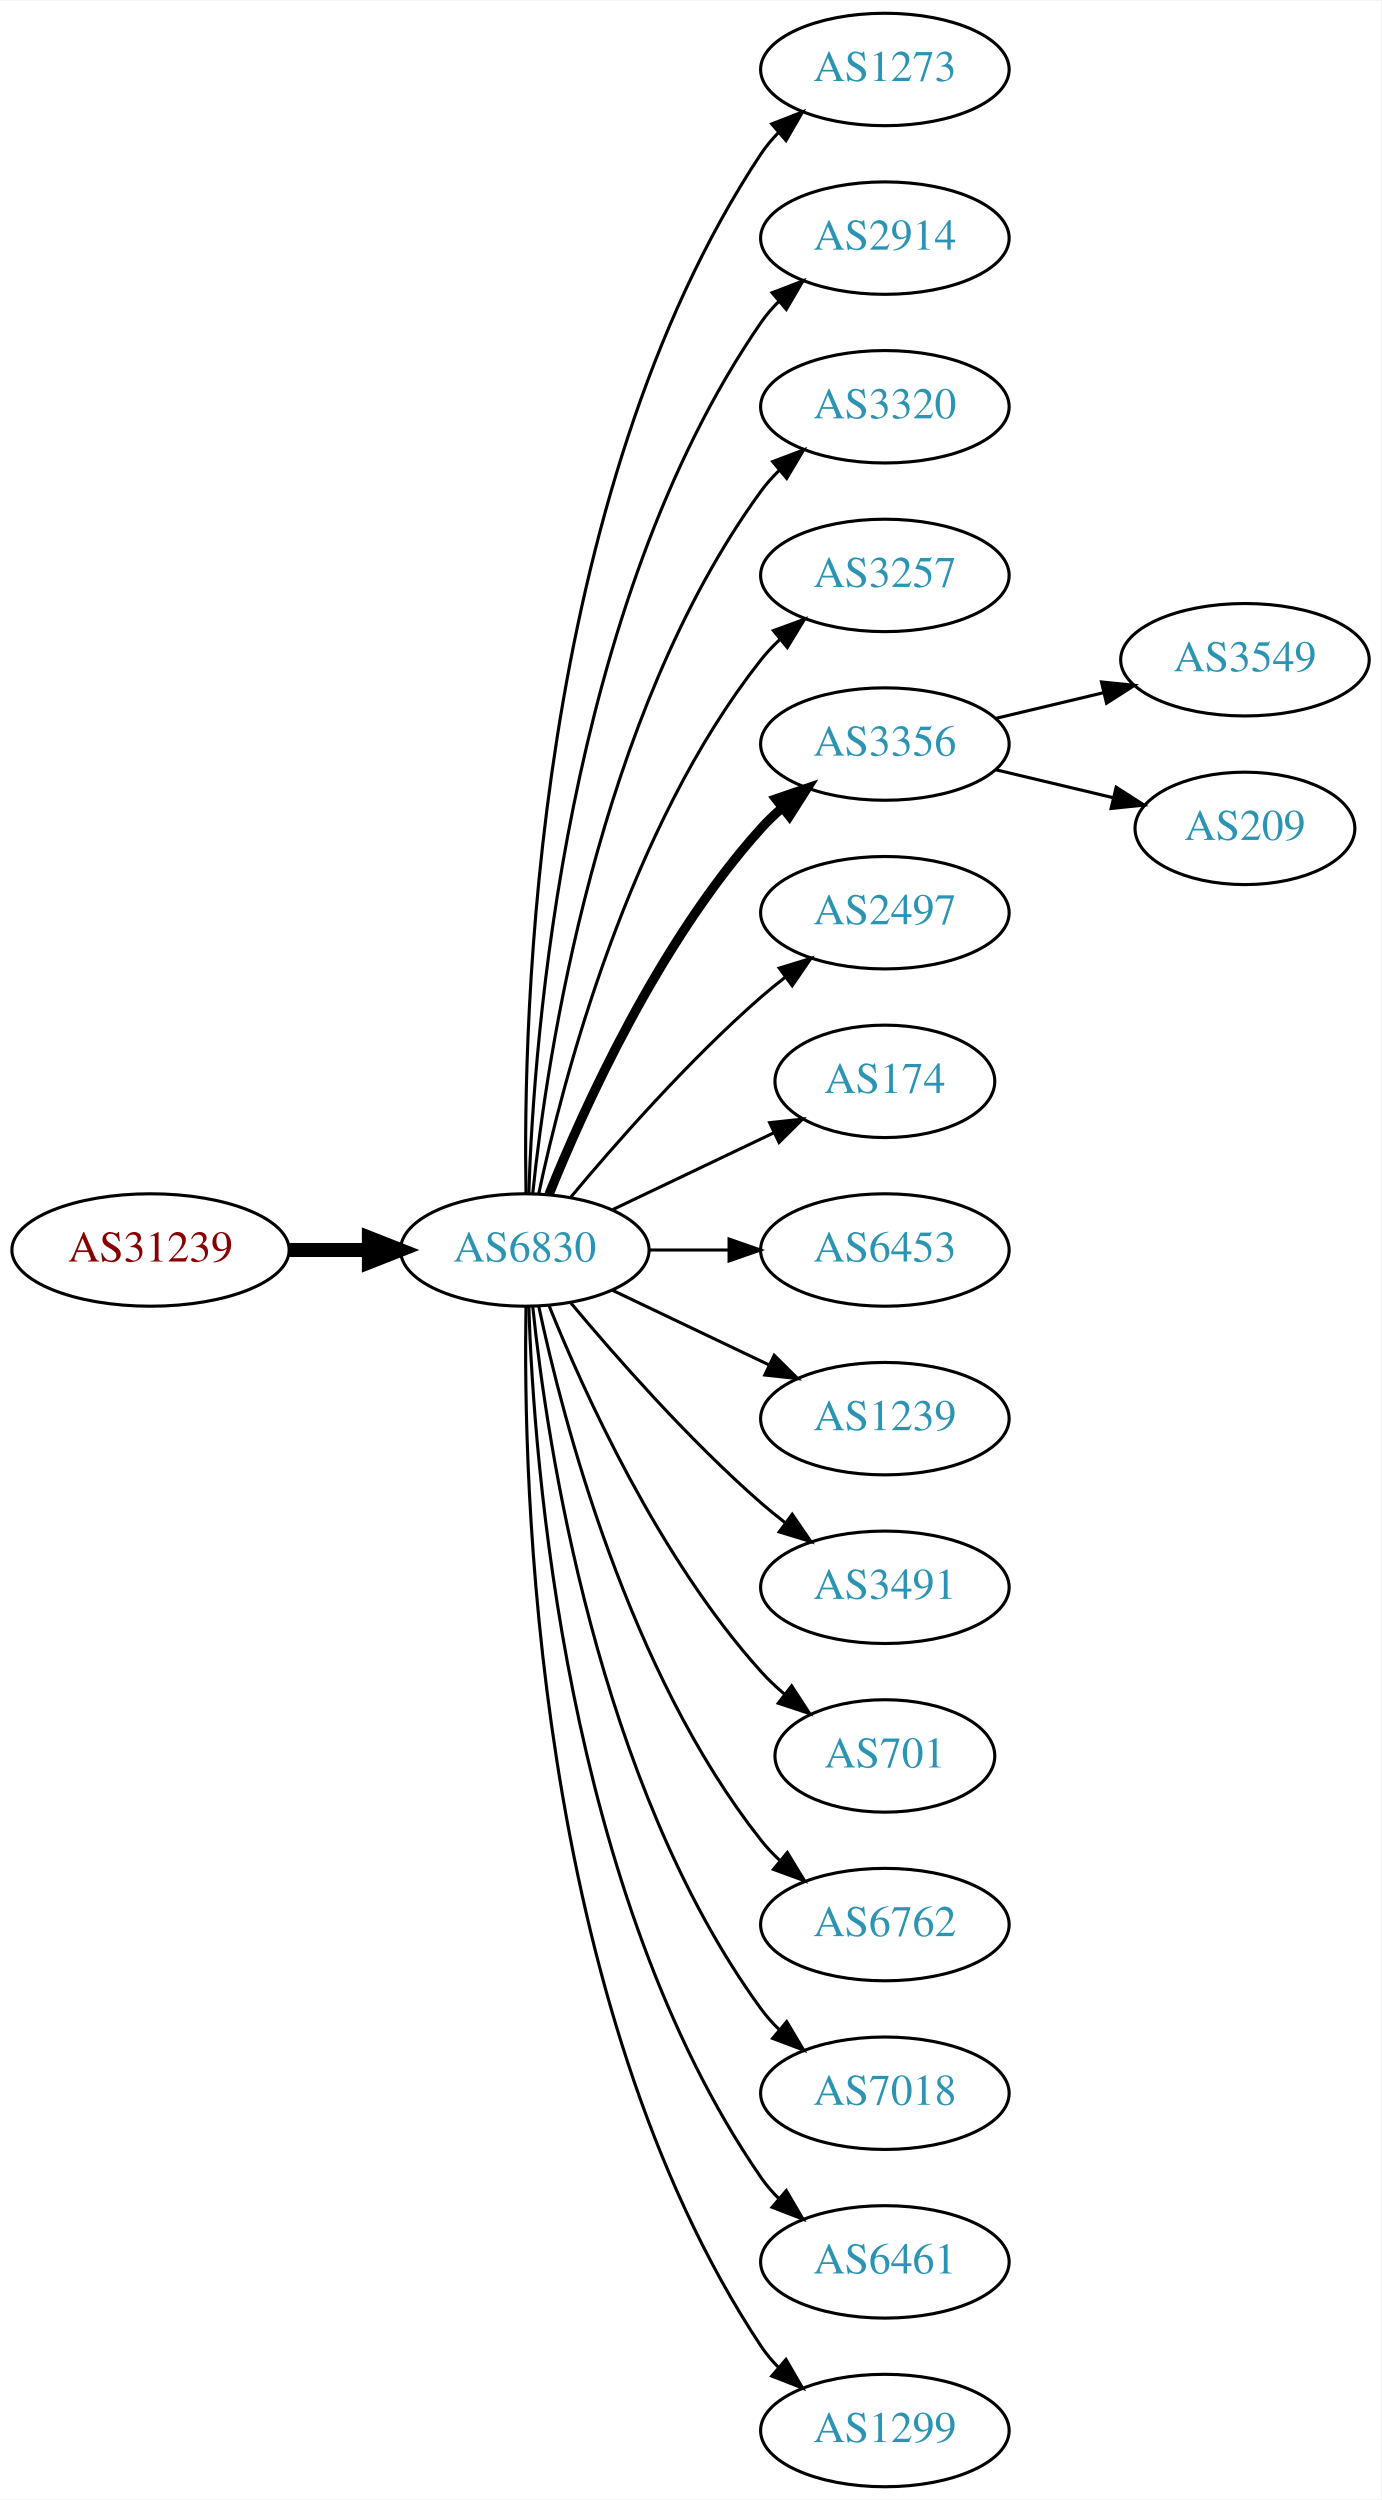
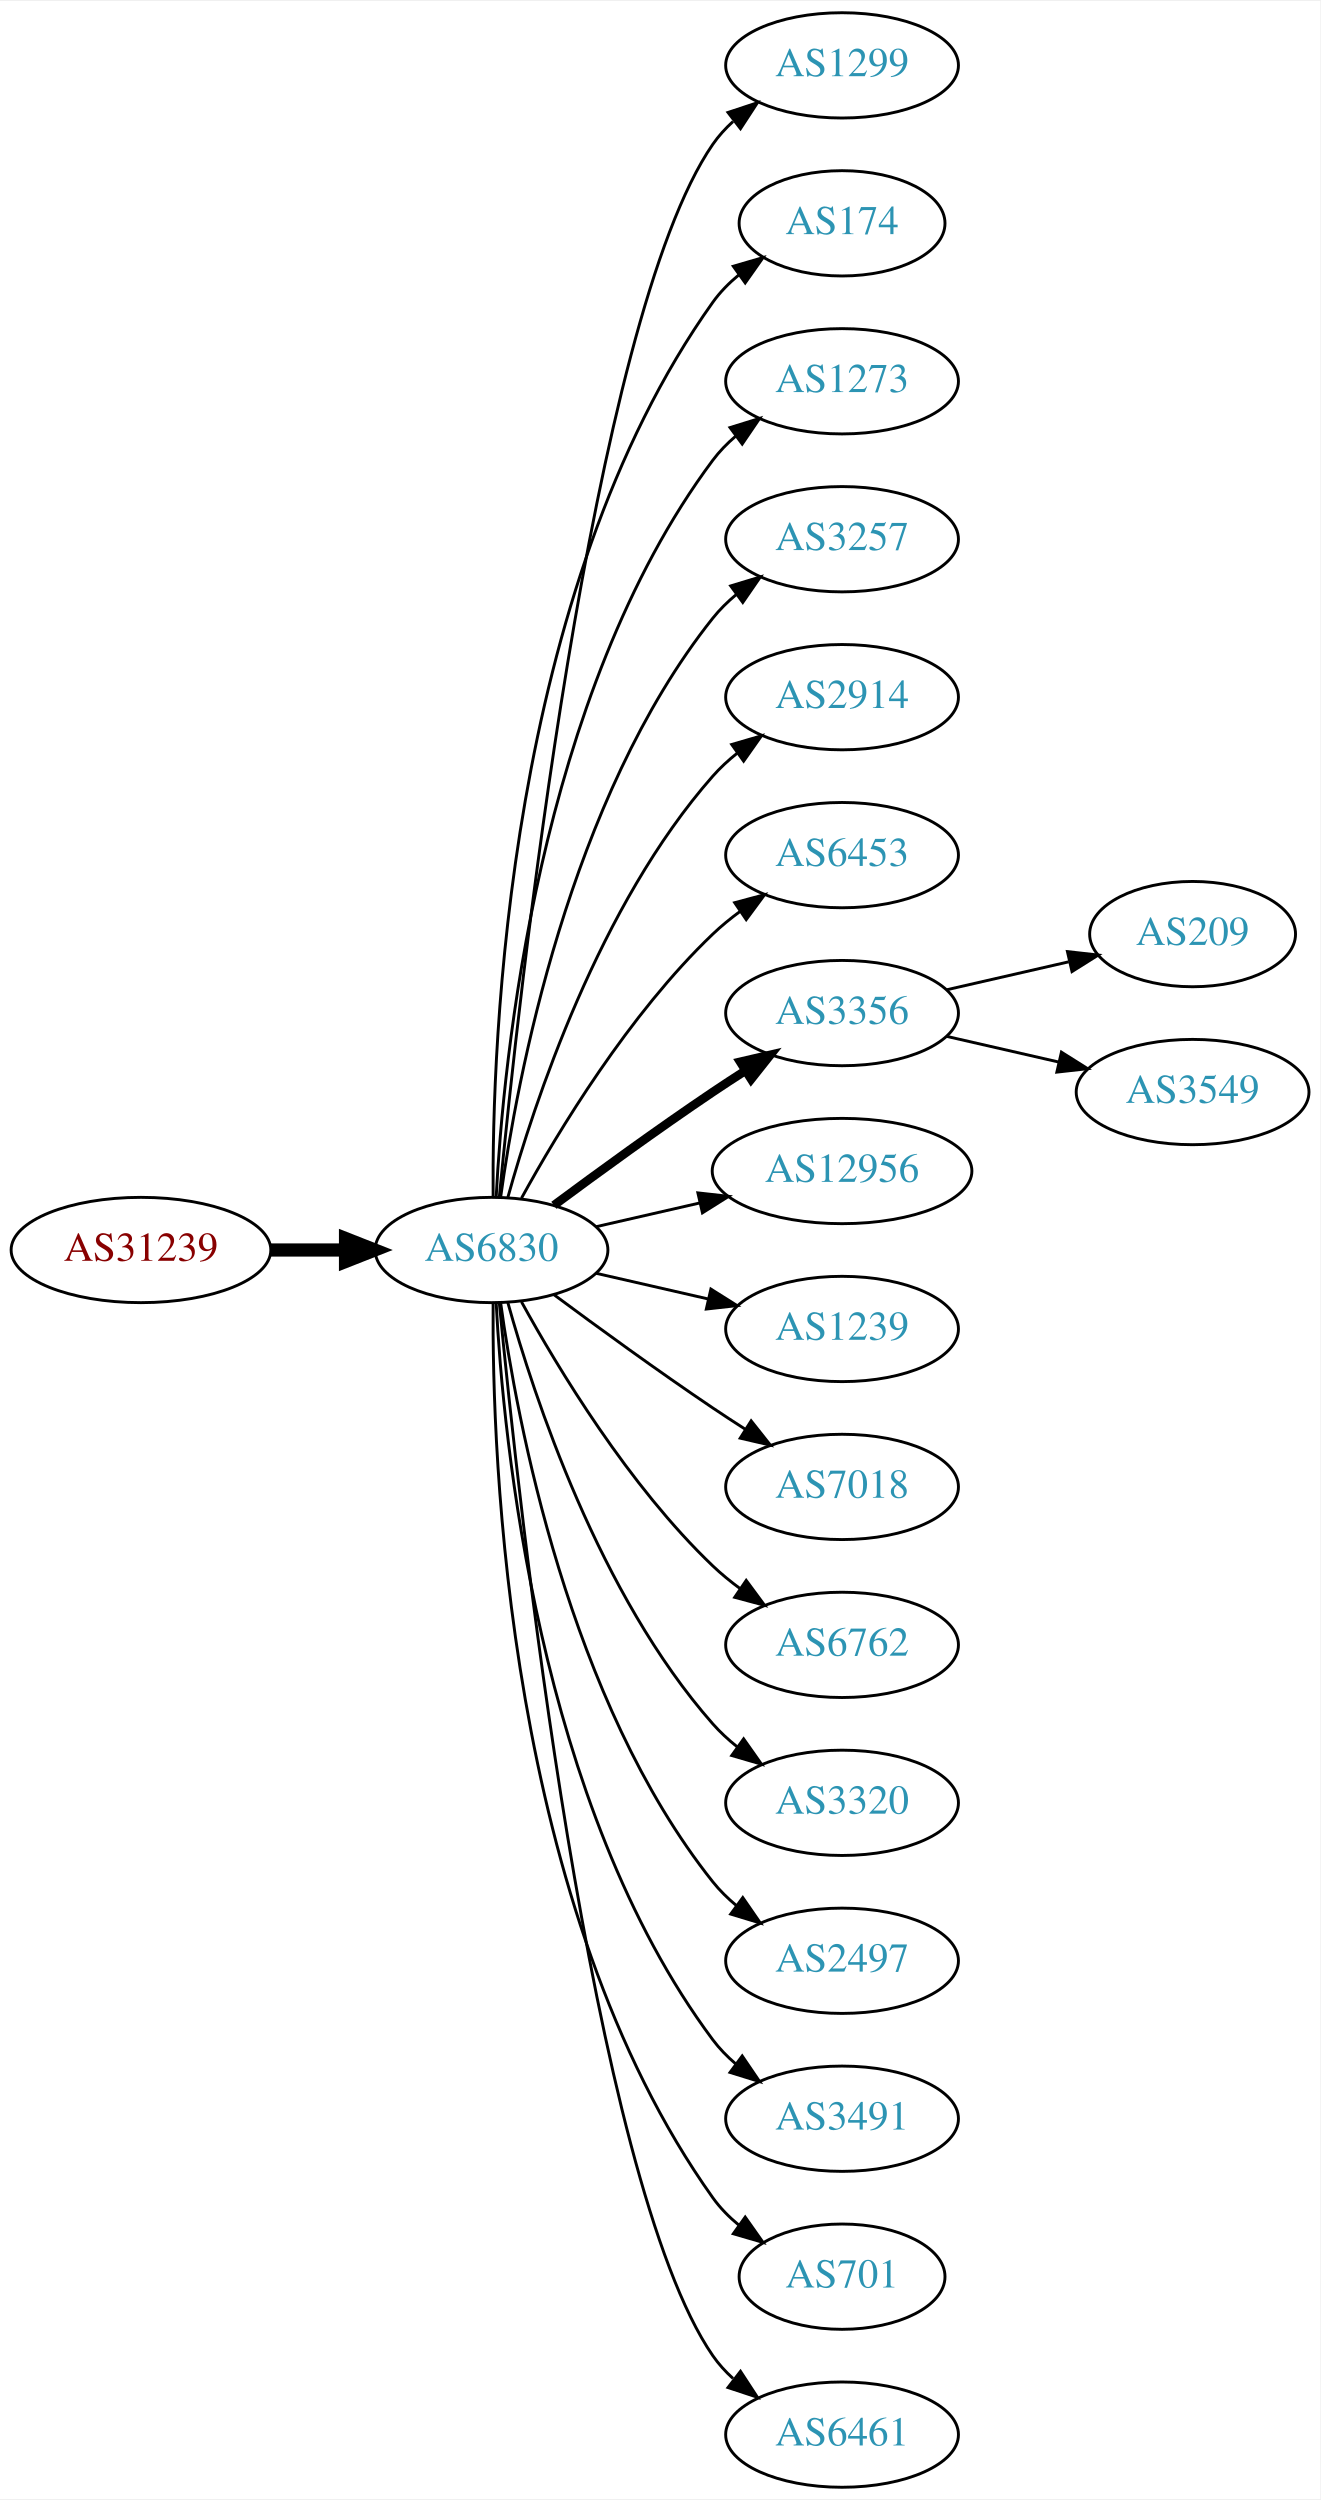
- <svg xmlns="http://www.w3.org/2000/svg" xmlns:xlink="http://www.w3.org/1999/xlink" width="442pt" height="800pt" viewBox="0.00 0.00 442.27 800.00">
-   <g id="graph0" class="graph" transform="scale(1 1) rotate(0) translate(4 796)">
-     <polygon fill="white" stroke="none" points="-4,4 -4,-796 438.271,-796 438.271,4 -4,4" />
+ <svg xmlns="http://www.w3.org/2000/svg" xmlns:xlink="http://www.w3.org/1999/xlink" width="451pt" height="854pt" viewBox="0.00 0.00 451.37 854.00">
+   <g id="graph0" class="graph" transform="scale(1 1) rotate(0) translate(4 850)">
+     <polygon fill="white" stroke="none" points="-4,4 -4,-850 447.37,-850 447.37,4 -4,4" />
    <g id="node1" class="node">
      <g id="a_node1">
        <a xlink:href="/asn/31239" xlink:title="AS31239 ~ -- Funknetz / VIX [AT]">
-           <ellipse fill="#ffffff" stroke="black" cx="44.196" cy="-396" rx="44.393" ry="18" />
-           <text text-anchor="middle" x="44.196" y="-392.3" font-family="Times,serif" font-size="14.00" fill="#880000">AS31239</text>
+           <ellipse fill="#ffffff" stroke="black" cx="44.196" cy="-423" rx="44.393" ry="18" />
+           <text text-anchor="middle" x="44.196" y="-419.3" font-family="Times,serif" font-size="14.00" fill="#880000">AS31239</text>
        </a>
      </g>
    </g>
    <g id="node2" class="node">
      <g id="a_node2">
        <a xlink:href="/asn/6830" xlink:title="AS6830 ~ LGI-UPC [AT]">
-           <ellipse fill="#ffffff" stroke="black" cx="164.039" cy="-396" rx="39.794" ry="18" />
-           <text text-anchor="middle" x="164.039" y="-392.3" font-family="Times,serif" font-size="14.00" fill="#2c94b3">AS6830</text>
+           <ellipse fill="#ffffff" stroke="black" cx="164.039" cy="-423" rx="39.794" ry="18" />
+           <text text-anchor="middle" x="164.039" y="-419.3" font-family="Times,serif" font-size="14.00" fill="#2c94b3">AS6830</text>
        </a>
      </g>
    </g>
    <g id="edge1" class="edge">
-       <path fill="none" stroke="black" stroke-width="4.5" d="M88.407,-396C96.72,-396 105.482,-396 113.965,-396" />
-       <polygon fill="black" stroke="black" stroke-width="4.5" points="114.123,-399.938 124.123,-396 114.123,-392.063 114.123,-399.938" />
+       <path fill="none" stroke="black" stroke-width="4.5" d="M88.407,-423C96.72,-423 105.482,-423 113.965,-423" />
+       <polygon fill="black" stroke="black" stroke-width="4.5" points="114.123,-426.938 124.123,-423 114.123,-419.063 114.123,-426.938" />
    </g>
    <g id="node3" class="node">
      <g id="a_node3">
-         <a xlink:href="/asn/1273" xlink:title="AS1273 ~ Vodafone Group PLC [EU]">
-           <ellipse fill="#ffffff" stroke="black" cx="279.332" cy="-774" rx="39.794" ry="18" />
-           <text text-anchor="middle" x="279.332" y="-770.3" font-family="Times,serif" font-size="14.00" fill="#2c94b3">AS1273</text>
+         <a xlink:href="/asn/1299" xlink:title="AS1299 ~ Telia Carrier [EU]">
+           <ellipse fill="#ffffff" stroke="black" cx="283.881" cy="-828" rx="39.794" ry="18" />
+           <text text-anchor="middle" x="283.881" y="-824.3" font-family="Times,serif" font-size="14.00" fill="#2c94b3">AS1299</text>
        </a>
      </g>
    </g>
    <g id="edge2" class="edge">
-       <path fill="none" stroke="black" d="M164.423,-414.174C163.429,-469.237 166.895,-637.165 239.685,-747 241.296,-749.431 243.207,-751.707 245.303,-753.826" />
-       <polygon fill="black" stroke="black" points="243.111,-756.557 252.978,-760.416 247.671,-751.246 243.111,-756.557" />
+       <path fill="none" stroke="black" d="M166.704,-441.084C173.154,-508.004 198.206,-740.832 239.685,-801 241.643,-803.84 244.006,-806.441 246.607,-808.81" />
+       <polygon fill="black" stroke="black" points="244.89,-811.905 254.95,-815.229 249.159,-806.357 244.89,-811.905" />
    </g>
    <g id="node4" class="node">
      <g id="a_node4">
-         <a xlink:href="/asn/2914" xlink:title="AS2914 ~ NTT America, Inc. [US]">
-           <ellipse fill="#ffffff" stroke="black" cx="279.332" cy="-720" rx="39.794" ry="18" />
-           <text text-anchor="middle" x="279.332" y="-716.3" font-family="Times,serif" font-size="14.00" fill="#2c94b3">AS2914</text>
+         <a xlink:href="/asn/174" xlink:title="AS174 ~ Cogent Communications [US]">
+           <ellipse fill="#ffffff" stroke="black" cx="283.881" cy="-774" rx="35.194" ry="18" />
+           <text text-anchor="middle" x="283.881" y="-770.3" font-family="Times,serif" font-size="14.00" fill="#2c94b3">AS174</text>
        </a>
      </g>
    </g>
    <g id="edge3" class="edge">
-       <path fill="none" stroke="black" d="M165.318,-414.161C166.917,-463.461 177.066,-602.175 239.685,-693 241.34,-695.401 243.283,-697.656 245.401,-699.76" />
-       <polygon fill="black" stroke="black" points="243.232,-702.51 253.118,-706.322 247.767,-697.177 243.232,-702.51" />
+       <path fill="none" stroke="black" d="M164.587,-441.063C164.168,-493.503 169.322,-648.293 239.685,-747 242.168,-750.484 245.256,-753.615 248.63,-756.402" />
+       <polygon fill="black" stroke="black" points="246.702,-759.326 256.875,-762.287 250.769,-753.629 246.702,-759.326" />
    </g>
    <g id="node5" class="node">
      <g id="a_node5">
-         <a xlink:href="/asn/3320" xlink:title="AS3320 ~ DTAG [DE]">
-           <ellipse fill="#ffffff" stroke="black" cx="279.332" cy="-666" rx="39.794" ry="18" />
-           <text text-anchor="middle" x="279.332" y="-662.3" font-family="Times,serif" font-size="14.00" fill="#2c94b3">AS3320</text>
+         <a xlink:href="/asn/1273" xlink:title="AS1273 ~ Vodafone Group PLC [EU]">
+           <ellipse fill="#ffffff" stroke="black" cx="283.881" cy="-720" rx="39.794" ry="18" />
+           <text text-anchor="middle" x="283.881" y="-716.3" font-family="Times,serif" font-size="14.00" fill="#2c94b3">AS1273</text>
        </a>
      </g>
    </g>
    <g id="edge4" class="edge">
-       <path fill="none" stroke="black" d="M166.595,-414.256C171.066,-457.303 187.199,-566.94 239.685,-639 241.402,-641.357 243.389,-643.581 245.538,-645.663" />
-       <polygon fill="black" stroke="black" points="243.402,-648.439 253.313,-652.183 247.9,-643.075 243.402,-648.439" />
+       <path fill="none" stroke="black" d="M165.63,-441.023C168.007,-487.412 179.925,-612.893 239.685,-693 241.933,-696.013 244.624,-698.769 247.551,-701.272" />
+       <polygon fill="black" stroke="black" points="245.582,-704.169 255.702,-707.303 249.746,-698.542 245.582,-704.169" />
    </g>
    <g id="node6" class="node">
      <g id="a_node6">
        <a xlink:href="/asn/3257" xlink:title="AS3257 ~ GTT [DE]">
-           <ellipse fill="#ffffff" stroke="black" cx="279.332" cy="-612" rx="39.794" ry="18" />
-           <text text-anchor="middle" x="279.332" y="-608.3" font-family="Times,serif" font-size="14.00" fill="#2c94b3">AS3257</text>
+           <ellipse fill="#ffffff" stroke="black" cx="283.881" cy="-666" rx="39.794" ry="18" />
+           <text text-anchor="middle" x="283.881" y="-662.3" font-family="Times,serif" font-size="14.00" fill="#2c94b3">AS3257</text>
        </a>
      </g>
    </g>
    <g id="edge5" class="edge">
-       <path fill="none" stroke="black" d="M168.529,-414.16C176.16,-450.03 197.152,-531.155 239.685,-585 241.493,-587.288 243.545,-589.462 245.74,-591.51" />
-       <polygon fill="black" stroke="black" points="243.651,-594.323 253.6,-597.966 248.094,-588.914 243.651,-594.323" />
+       <path fill="none" stroke="black" d="M167.178,-441.17C172.678,-480.974 190.504,-577.233 239.685,-639 242.026,-641.94 244.781,-644.649 247.747,-647.121" />
+       <polygon fill="black" stroke="black" points="245.812,-650.042 255.953,-653.11 249.939,-644.388 245.812,-650.042" />
    </g>
    <g id="node7" class="node">
      <g id="a_node7">
-         <a xlink:href="/asn/3356" xlink:title="AS3356 ~ Level 3 Parent, LLC [US]">
-           <ellipse fill="#ffffff" stroke="black" cx="279.332" cy="-558" rx="39.794" ry="18" />
-           <text text-anchor="middle" x="279.332" y="-554.3" font-family="Times,serif" font-size="14.00" fill="#2c94b3">AS3356</text>
+         <a xlink:href="/asn/2914" xlink:title="AS2914 ~ NTT America, Inc. [US]">
+           <ellipse fill="#ffffff" stroke="black" cx="283.881" cy="-612" rx="39.794" ry="18" />
+           <text text-anchor="middle" x="283.881" y="-608.3" font-family="Times,serif" font-size="14.00" fill="#2c94b3">AS2914</text>
        </a>
      </g>
    </g>
    <g id="edge6" class="edge">
-       <path fill="none" stroke="black" stroke-width="3" d="M171.786,-413.787C182.837,-441.243 206.891,-494.578 239.685,-531 241.688,-533.224 243.906,-535.363 246.239,-537.397" />
-       <polygon fill="black" stroke="black" stroke-width="3" points="244.437,-540.433 254.458,-543.873 248.769,-534.935 244.437,-540.433" />
+       <path fill="none" stroke="black" d="M169.612,-440.946C178.517,-472.995 200.801,-540.842 239.685,-585 242.169,-587.821 245.019,-590.449 248.044,-592.871" />
+       <polygon fill="black" stroke="black" points="246.162,-595.828 256.334,-598.791 250.23,-590.131 246.162,-595.828" />
    </g>
    <g id="node8" class="node">
      <g id="a_node8">
-         <a xlink:href="/asn/2497" xlink:title="AS2497 ~ Internet Initiative Japan Inc. [JP]">
-           <ellipse fill="#ffffff" stroke="black" cx="279.332" cy="-504" rx="39.794" ry="18" />
-           <text text-anchor="middle" x="279.332" y="-500.3" font-family="Times,serif" font-size="14.00" fill="#2c94b3">AS2497</text>
+         <a xlink:href="/asn/6453" xlink:title="AS6453 ~ TATA COMMUNICATIONS (AMERICA) INC [US]">
+           <ellipse fill="#ffffff" stroke="black" cx="283.881" cy="-558" rx="39.794" ry="18" />
+           <text text-anchor="middle" x="283.881" y="-554.3" font-family="Times,serif" font-size="14.00" fill="#2c94b3">AS6453</text>
        </a>
      </g>
    </g>
    <g id="edge7" class="edge">
-       <path fill="none" stroke="black" d="M178.669,-412.817C192.951,-429.929 216.498,-456.745 239.685,-477 242.151,-479.154 244.789,-481.294 247.487,-483.372" />
-       <polygon fill="black" stroke="black" points="245.512,-486.264 255.641,-489.37 249.66,-480.625 245.512,-486.264" />
+       <path fill="none" stroke="black" d="M174.28,-440.713C186.825,-463.561 211.002,-503.611 239.685,-531 242.553,-533.739 245.742,-536.347 249.051,-538.785" />
+       <polygon fill="black" stroke="black" points="247.175,-541.742 257.411,-544.477 251.114,-535.956 247.175,-541.742" />
    </g>
    <g id="node9" class="node">
      <g id="a_node9">
-         <a xlink:href="/asn/174" xlink:title="AS174 ~ Cogent Communications [US]">
-           <ellipse fill="#ffffff" stroke="black" cx="279.332" cy="-450" rx="35.194" ry="18" />
-           <text text-anchor="middle" x="279.332" y="-446.3" font-family="Times,serif" font-size="14.00" fill="#2c94b3">AS174</text>
+         <a xlink:href="/asn/3356" xlink:title="AS3356 ~ Level 3 Parent, LLC [US]">
+           <ellipse fill="#ffffff" stroke="black" cx="283.881" cy="-504" rx="39.794" ry="18" />
+           <text text-anchor="middle" x="283.881" y="-500.3" font-family="Times,serif" font-size="14.00" fill="#2c94b3">AS3356</text>
        </a>
      </g>
    </g>
    <g id="edge8" class="edge">
-       <path fill="none" stroke="black" d="M192.175,-408.934C207.607,-416.29 227.092,-425.577 243.628,-433.459" />
-       <polygon fill="black" stroke="black" points="242.436,-436.768 252.969,-437.911 245.448,-430.449 242.436,-436.768" />
+       <path fill="none" stroke="black" stroke-width="3" d="M185.369,-438.277C200.231,-449.304 220.976,-464.407 239.685,-477 243.234,-479.389 246.984,-481.839 250.733,-484.242" />
+       <polygon fill="black" stroke="black" stroke-width="3" points="249.059,-487.325 259.381,-489.712 252.801,-481.409 249.059,-487.325" />
    </g>
    <g id="node10" class="node">
      <g id="a_node10">
-         <a xlink:href="/asn/6453" xlink:title="AS6453 ~ TATA COMMUNICATIONS (AMERICA) INC [US]">
-           <ellipse fill="#ffffff" stroke="black" cx="279.332" cy="-396" rx="39.794" ry="18" />
-           <text text-anchor="middle" x="279.332" y="-392.3" font-family="Times,serif" font-size="14.00" fill="#2c94b3">AS6453</text>
+         <a xlink:href="/asn/12956" xlink:title="AS12956 ~ TELXIUS [ES]">
+           <ellipse fill="#ffffff" stroke="black" cx="283.881" cy="-450" rx="44.393" ry="18" />
+           <text text-anchor="middle" x="283.881" y="-446.3" font-family="Times,serif" font-size="14.00" fill="#2c94b3">AS12956</text>
        </a>
      </g>
    </g>
    <g id="edge9" class="edge">
-       <path fill="none" stroke="black" d="M203.711,-396C211.914,-396 220.678,-396 229.21,-396" />
-       <polygon fill="black" stroke="black" points="229.449,-399.5 239.449,-396 229.449,-392.5 229.449,-399.5" />
+       <path fill="none" stroke="black" d="M199.758,-430.955C210.896,-433.507 223.432,-436.379 235.325,-439.104" />
+       <polygon fill="black" stroke="black" points="234.59,-442.526 245.119,-441.348 236.153,-435.703 234.59,-442.526" />
    </g>
    <g id="node11" class="node">
      <g id="a_node11">
        <a xlink:href="/asn/1239" xlink:title="AS1239 ~ Sprint [US]">
-           <ellipse fill="#ffffff" stroke="black" cx="279.332" cy="-342" rx="39.794" ry="18" />
-           <text text-anchor="middle" x="279.332" y="-338.3" font-family="Times,serif" font-size="14.00" fill="#2c94b3">AS1239</text>
+           <ellipse fill="#ffffff" stroke="black" cx="283.881" cy="-396" rx="39.794" ry="18" />
+           <text text-anchor="middle" x="283.881" y="-392.3" font-family="Times,serif" font-size="14.00" fill="#2c94b3">AS1239</text>
        </a>
      </g>
    </g>
    <g id="edge10" class="edge">
-       <path fill="none" stroke="black" d="M192.175,-383.066C207.169,-375.919 225.99,-366.948 242.213,-359.215" />
-       <polygon fill="black" stroke="black" points="243.895,-362.291 251.417,-354.829 240.884,-355.972 243.895,-362.291" />
+       <path fill="none" stroke="black" d="M199.758,-415.045C211.758,-412.296 225.379,-409.175 238.071,-406.267" />
+       <polygon fill="black" stroke="black" points="239.037,-409.636 248.003,-403.991 237.474,-402.813 239.037,-409.636" />
    </g>
    <g id="node12" class="node">
      <g id="a_node12">
-         <a xlink:href="/asn/3491" xlink:title="AS3491 ~ PCCW Global, Inc. [US]">
-           <ellipse fill="#ffffff" stroke="black" cx="279.332" cy="-288" rx="39.794" ry="18" />
-           <text text-anchor="middle" x="279.332" y="-284.3" font-family="Times,serif" font-size="14.00" fill="#2c94b3">AS3491</text>
+         <a xlink:href="/asn/7018" xlink:title="AS7018 ~ AT&amp;T Services, Inc. [US]">
+           <ellipse fill="#ffffff" stroke="black" cx="283.881" cy="-342" rx="39.794" ry="18" />
+           <text text-anchor="middle" x="283.881" y="-338.3" font-family="Times,serif" font-size="14.00" fill="#2c94b3">AS7018</text>
        </a>
      </g>
    </g>
    <g id="edge11" class="edge">
-       <path fill="none" stroke="black" d="M178.669,-379.183C192.951,-362.071 216.498,-335.255 239.685,-315 242.151,-312.846 244.789,-310.706 247.487,-308.628" />
-       <polygon fill="black" stroke="black" points="249.66,-311.375 255.641,-302.63 245.512,-305.736 249.66,-311.375" />
+       <path fill="none" stroke="black" d="M185.369,-407.723C200.231,-396.696 220.976,-381.593 239.685,-369 243.234,-366.611 246.984,-364.161 250.733,-361.758" />
+       <polygon fill="black" stroke="black" points="252.801,-364.591 259.381,-356.288 249.059,-358.675 252.801,-364.591" />
    </g>
    <g id="node13" class="node">
      <g id="a_node13">
-         <a xlink:href="/asn/701" xlink:title="AS701 ~ UUNET [US]">
-           <ellipse fill="#ffffff" stroke="black" cx="279.332" cy="-234" rx="35.194" ry="18" />
-           <text text-anchor="middle" x="279.332" y="-230.3" font-family="Times,serif" font-size="14.00" fill="#2c94b3">AS701</text>
+         <a xlink:href="/asn/6762" xlink:title="AS6762 ~ TELECOM ITALIA SPARKLE S.p.A. [IT]">
+           <ellipse fill="#ffffff" stroke="black" cx="283.881" cy="-288" rx="39.794" ry="18" />
+           <text text-anchor="middle" x="283.881" y="-284.3" font-family="Times,serif" font-size="14.00" fill="#2c94b3">AS6762</text>
        </a>
      </g>
    </g>
    <g id="edge12" class="edge">
-       <path fill="none" stroke="black" d="M171.786,-378.213C182.837,-350.757 206.891,-297.422 239.685,-261 242.001,-258.428 244.606,-255.97 247.341,-253.657" />
-       <polygon fill="black" stroke="black" points="249.479,-256.428 255.264,-247.552 245.207,-250.883 249.479,-256.428" />
+       <path fill="none" stroke="black" d="M174.28,-405.287C186.825,-382.439 211.002,-342.389 239.685,-315 242.553,-312.261 245.742,-309.653 249.051,-307.215" />
+       <polygon fill="black" stroke="black" points="251.114,-310.044 257.411,-301.523 247.175,-304.258 251.114,-310.044" />
    </g>
    <g id="node14" class="node">
      <g id="a_node14">
-         <a xlink:href="/asn/6762" xlink:title="AS6762 ~ TELECOM ITALIA SPARKLE S.p.A. [IT]">
-           <ellipse fill="#ffffff" stroke="black" cx="279.332" cy="-180" rx="39.794" ry="18" />
-           <text text-anchor="middle" x="279.332" y="-176.3" font-family="Times,serif" font-size="14.00" fill="#2c94b3">AS6762</text>
+         <a xlink:href="/asn/3320" xlink:title="AS3320 ~ DTAG [DE]">
+           <ellipse fill="#ffffff" stroke="black" cx="283.881" cy="-234" rx="39.794" ry="18" />
+           <text text-anchor="middle" x="283.881" y="-230.3" font-family="Times,serif" font-size="14.00" fill="#2c94b3">AS3320</text>
        </a>
      </g>
    </g>
    <g id="edge13" class="edge">
-       <path fill="none" stroke="black" d="M168.529,-377.84C176.16,-341.97 197.152,-260.845 239.685,-207 241.493,-204.712 243.545,-202.538 245.74,-200.49" />
-       <polygon fill="black" stroke="black" points="248.094,-203.086 253.6,-194.034 243.651,-197.677 248.094,-203.086" />
+       <path fill="none" stroke="black" d="M169.612,-405.054C178.517,-373.005 200.801,-305.158 239.685,-261 242.169,-258.179 245.019,-255.551 248.044,-253.129" />
+       <polygon fill="black" stroke="black" points="250.23,-255.869 256.334,-247.209 246.162,-250.172 250.23,-255.869" />
    </g>
    <g id="node15" class="node">
      <g id="a_node15">
-         <a xlink:href="/asn/7018" xlink:title="AS7018 ~ AT&amp;T Services, Inc. [US]">
-           <ellipse fill="#ffffff" stroke="black" cx="279.332" cy="-126" rx="39.794" ry="18" />
-           <text text-anchor="middle" x="279.332" y="-122.3" font-family="Times,serif" font-size="14.00" fill="#2c94b3">AS7018</text>
+         <a xlink:href="/asn/2497" xlink:title="AS2497 ~ Internet Initiative Japan Inc. [JP]">
+           <ellipse fill="#ffffff" stroke="black" cx="283.881" cy="-180" rx="39.794" ry="18" />
+           <text text-anchor="middle" x="283.881" y="-176.3" font-family="Times,serif" font-size="14.00" fill="#2c94b3">AS2497</text>
        </a>
      </g>
    </g>
    <g id="edge14" class="edge">
-       <path fill="none" stroke="black" d="M166.595,-377.744C171.066,-334.697 187.199,-225.06 239.685,-153 241.402,-150.643 243.389,-148.419 245.538,-146.337" />
-       <polygon fill="black" stroke="black" points="247.9,-148.925 253.313,-139.817 243.402,-143.561 247.9,-148.925" />
+       <path fill="none" stroke="black" d="M167.178,-404.83C172.678,-365.026 190.504,-268.767 239.685,-207 242.026,-204.06 244.781,-201.351 247.747,-198.879" />
+       <polygon fill="black" stroke="black" points="249.939,-201.612 255.953,-192.89 245.812,-195.958 249.939,-201.612" />
    </g>
    <g id="node16" class="node">
      <g id="a_node16">
-         <a xlink:href="/asn/6461" xlink:title="AS6461 ~ Zayo Bandwidth [US]">
-           <ellipse fill="#ffffff" stroke="black" cx="279.332" cy="-72" rx="39.794" ry="18" />
-           <text text-anchor="middle" x="279.332" y="-68.3" font-family="Times,serif" font-size="14.00" fill="#2c94b3">AS6461</text>
+         <a xlink:href="/asn/3491" xlink:title="AS3491 ~ PCCW Global, Inc. [US]">
+           <ellipse fill="#ffffff" stroke="black" cx="283.881" cy="-126" rx="39.794" ry="18" />
+           <text text-anchor="middle" x="283.881" y="-122.3" font-family="Times,serif" font-size="14.00" fill="#2c94b3">AS3491</text>
        </a>
      </g>
    </g>
    <g id="edge15" class="edge">
-       <path fill="none" stroke="black" d="M165.318,-377.839C166.917,-328.539 177.066,-189.825 239.685,-99 241.34,-96.599 243.283,-94.344 245.401,-92.24" />
-       <polygon fill="black" stroke="black" points="247.767,-94.823 253.118,-85.678 243.232,-89.49 247.767,-94.823" />
+       <path fill="none" stroke="black" d="M165.63,-404.977C168.007,-358.588 179.925,-233.107 239.685,-153 241.933,-149.987 244.624,-147.231 247.551,-144.728" />
+       <polygon fill="black" stroke="black" points="249.746,-147.458 255.702,-138.697 245.582,-141.831 249.746,-147.458" />
    </g>
    <g id="node17" class="node">
      <g id="a_node17">
-         <a xlink:href="/asn/1299" xlink:title="AS1299 ~ Telia Carrier [EU]">
-           <ellipse fill="#ffffff" stroke="black" cx="279.332" cy="-18" rx="39.794" ry="18" />
-           <text text-anchor="middle" x="279.332" y="-14.3" font-family="Times,serif" font-size="14.00" fill="#2c94b3">AS1299</text>
+         <a xlink:href="/asn/701" xlink:title="AS701 ~ UUNET [US]">
+           <ellipse fill="#ffffff" stroke="black" cx="283.881" cy="-72" rx="35.194" ry="18" />
+           <text text-anchor="middle" x="283.881" y="-68.3" font-family="Times,serif" font-size="14.00" fill="#2c94b3">AS701</text>
        </a>
      </g>
    </g>
    <g id="edge16" class="edge">
-       <path fill="none" stroke="black" d="M164.423,-377.826C163.429,-322.763 166.895,-154.835 239.685,-45 241.296,-42.569 243.207,-40.293 245.303,-38.174" />
-       <polygon fill="black" stroke="black" points="247.671,-40.754 252.978,-31.584 243.111,-35.443 247.671,-40.754" />
+       <path fill="none" stroke="black" d="M164.587,-404.937C164.168,-352.497 169.322,-197.707 239.685,-99 242.168,-95.516 245.256,-92.385 248.63,-89.598" />
+       <polygon fill="black" stroke="black" points="250.769,-92.371 256.875,-83.713 246.702,-86.674 250.769,-92.371" />
    </g>
    <g id="node18" class="node">
      <g id="a_node18">
-         <a xlink:href="/asn/3549" xlink:title="AS3549 ~ Level 3 Parent, LLC [US]">
-           <ellipse fill="#ffffff" stroke="black" cx="394.625" cy="-585" rx="39.794" ry="18" />
-           <text text-anchor="middle" x="394.625" y="-581.3" font-family="Times,serif" font-size="14.00" fill="#2c94b3">AS3549</text>
+         <a xlink:href="/asn/6461" xlink:title="AS6461 ~ Zayo Bandwidth [US]">
+           <ellipse fill="#ffffff" stroke="black" cx="283.881" cy="-18" rx="39.794" ry="18" />
+           <text text-anchor="middle" x="283.881" y="-14.3" font-family="Times,serif" font-size="14.00" fill="#2c94b3">AS6461</text>
        </a>
      </g>
    </g>
    <g id="edge17" class="edge">
-       <path fill="none" stroke="black" d="M314.939,-566.248C325.81,-568.838 337.964,-571.735 349.407,-574.462" />
-       <polygon fill="black" stroke="black" points="348.69,-577.889 359.229,-576.803 350.313,-571.08 348.69,-577.889" />
+       <path fill="none" stroke="black" d="M166.704,-404.916C173.154,-337.996 198.206,-105.168 239.685,-45 241.643,-42.16 244.006,-39.559 246.607,-37.19" />
+       <polygon fill="black" stroke="black" points="249.159,-39.642 254.95,-30.771 244.89,-34.095 249.159,-39.642" />
    </g>
    <g id="node19" class="node">
      <g id="a_node19">
        <a xlink:href="/asn/209" xlink:title="AS209 ~ CenturyLink Communications, LLC [US]">
-           <ellipse fill="#ffffff" stroke="black" cx="394.625" cy="-531" rx="35.194" ry="18" />
-           <text text-anchor="middle" x="394.625" y="-527.3" font-family="Times,serif" font-size="14.00" fill="#2c94b3">AS209</text>
+           <ellipse fill="#ffffff" stroke="black" cx="403.724" cy="-531" rx="35.194" ry="18" />
+           <text text-anchor="middle" x="403.724" y="-527.3" font-family="Times,serif" font-size="14.00" fill="#2c94b3">AS209</text>
        </a>
      </g>
    </g>
    <g id="edge18" class="edge">
-       <path fill="none" stroke="black" d="M314.939,-549.752C326.733,-546.942 340.038,-543.771 352.306,-540.847" />
-       <polygon fill="black" stroke="black" points="353.394,-544.186 362.311,-538.463 351.772,-537.376 353.394,-544.186" />
+       <path fill="none" stroke="black" d="M319.6,-511.955C332.693,-514.955 347.715,-518.396 361.356,-521.522" />
+       <polygon fill="black" stroke="black" points="360.934,-525.016 371.463,-523.838 362.497,-518.193 360.934,-525.016" />
+     </g>
+     <g id="node20" class="node">
+       <g id="a_node20">
+         <a xlink:href="/asn/3549" xlink:title="AS3549 ~ Level 3 Parent, LLC [US]">
+           <ellipse fill="#ffffff" stroke="black" cx="403.724" cy="-477" rx="39.794" ry="18" />
+           <text text-anchor="middle" x="403.724" y="-473.3" font-family="Times,serif" font-size="14.00" fill="#2c94b3">AS3549</text>
+         </a>
+       </g>
+     </g>
+     <g id="edge19" class="edge">
+       <path fill="none" stroke="black" d="M319.6,-496.045C331.6,-493.296 345.221,-490.175 357.914,-487.267" />
+       <polygon fill="black" stroke="black" points="358.88,-490.636 367.845,-484.991 357.316,-483.813 358.88,-490.636" />
    </g>
  </g>
</svg>
